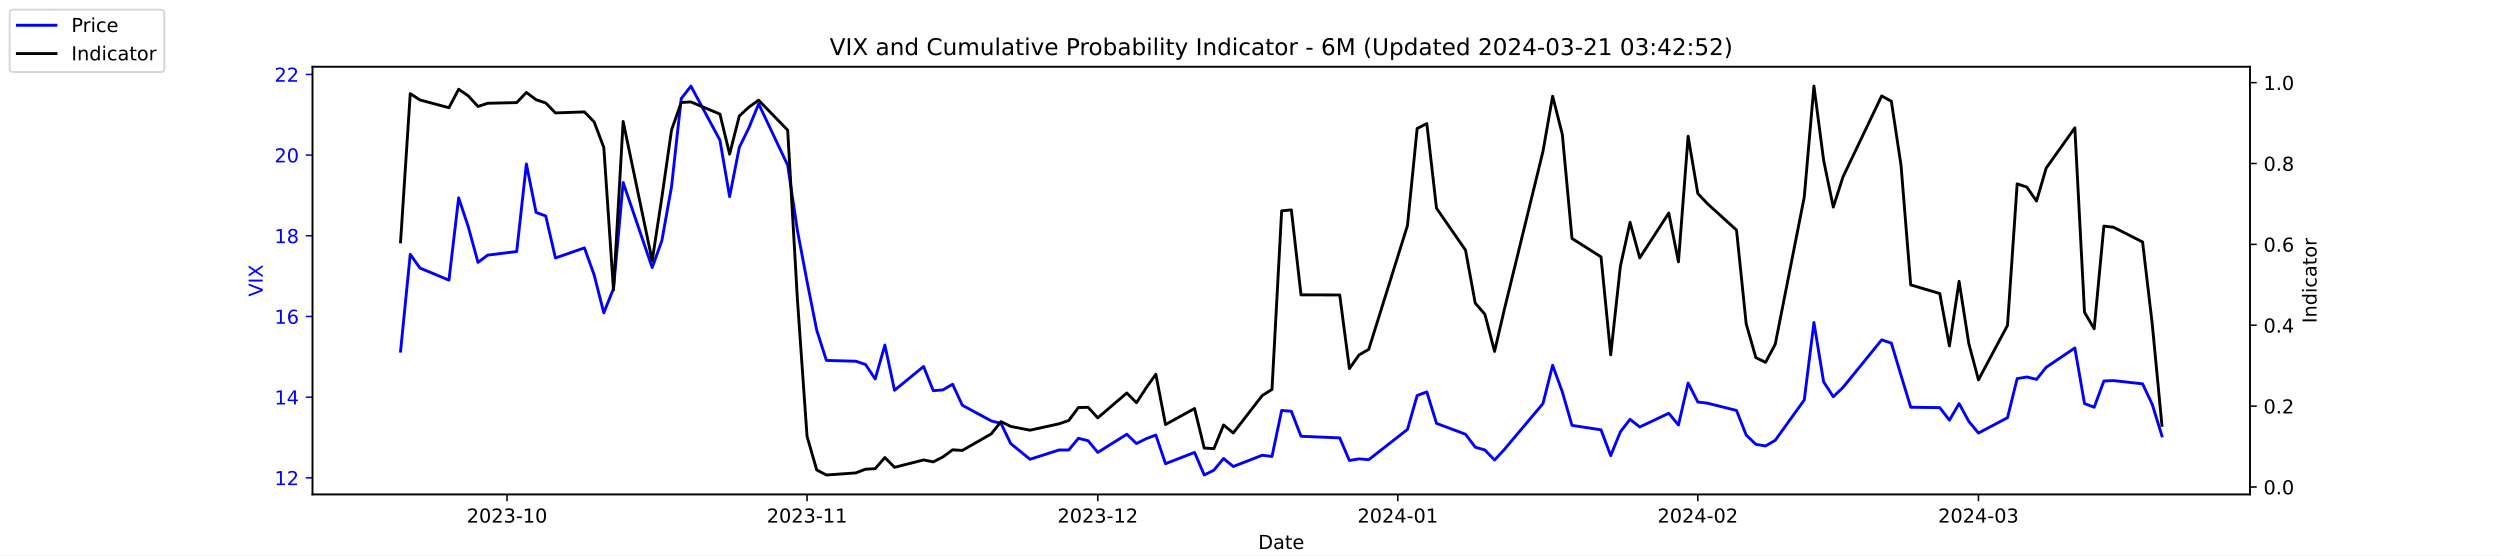
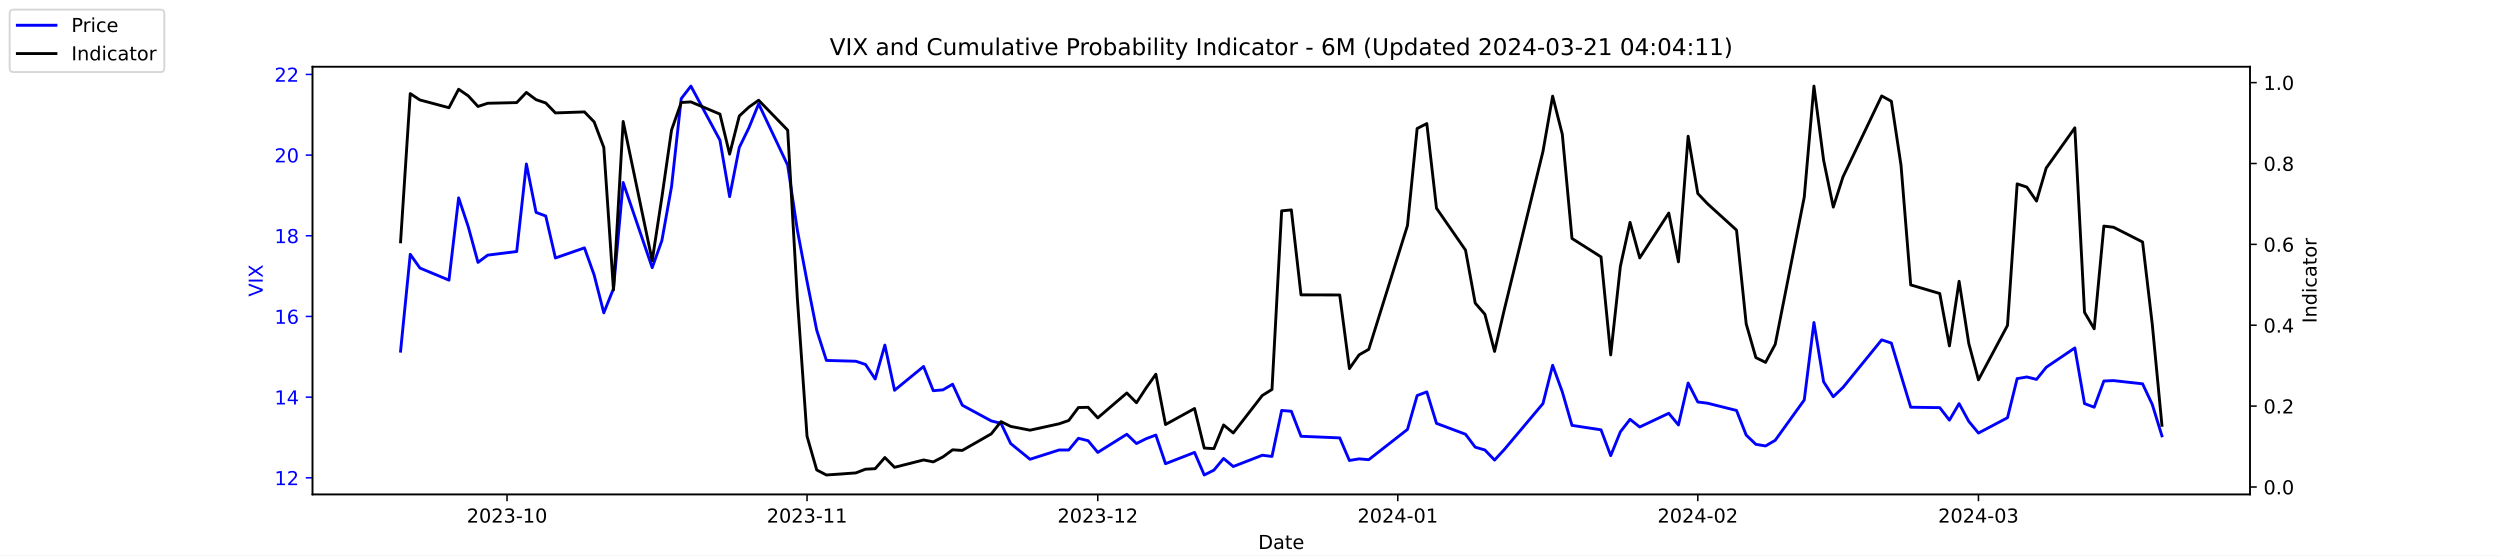
<svg xmlns="http://www.w3.org/2000/svg" xmlns:xlink="http://www.w3.org/1999/xlink" width="1296pt" height="288pt" viewBox="0 0 1296 288" version="1.1">
  <defs>
    <style type="text/css">*{stroke-linejoin: round; stroke-linecap: butt}</style>
  </defs>
  <g id="figure_1">
    <g id="patch_1">
      <path d="M 0 288  L 1296 288  L 1296 0  L 0 0  z " style="fill: #ffffff" />
    </g>
    <g id="axes_1">
      <g id="patch_2">
        <path d="M 162 256.32  L 1166.4 256.32  L 1166.4 34.56  L 162 34.56  z " style="fill: #ffffff" />
      </g>
      <g id="matplotlib.axis_1">
        <g id="xtick_1">
          <g id="line2d_1">
            <defs>
-               <path id="m5e01bf66ab" d="M 0 0  L 0 3.5  " style="stroke: #000000; stroke-width: 0.8" />
+               <path id="m537ad0ca87" d="M 0 0  L 0 3.5  " style="stroke: #000000; stroke-width: 0.8" />
            </defs>
            <g>
-               <use xlink:href="#m5e01bf66ab" x="262.841" y="256.32" style="stroke: #000000; stroke-width: 0.8" />
+               <use xlink:href="#m537ad0ca87" x="262.841" y="256.32" style="stroke: #000000; stroke-width: 0.8" />
            </g>
          </g>
          <g id="text_1">
            <g transform="translate(241.95 270.9184) scale(0.1 -0.1)">
              <defs>
                <path id="DejaVuSans-32" d="M 1228 531  L 3431 531  L 3431 0  L 469 0  L 469 531  Q 828 903 1448 1529  Q 2069 2156 2228 2338  Q 2531 2678 2651 2914  Q 2772 3150 2772 3378  Q 2772 3750 2511 3984  Q 2250 4219 1831 4219  Q 1534 4219 1204 4116  Q 875 4013 500 3803  L 500 4441  Q 881 4594 1212 4672  Q 1544 4750 1819 4750  Q 2544 4750 2975 4387  Q 3406 4025 3406 3419  Q 3406 3131 3298 2873  Q 3191 2616 2906 2266  Q 2828 2175 2409 1742  Q 1991 1309 1228 531  z " transform="scale(0.015625)" />
                <path id="DejaVuSans-30" d="M 2034 4250  Q 1547 4250 1301 3770  Q 1056 3291 1056 2328  Q 1056 1369 1301 889  Q 1547 409 2034 409  Q 2525 409 2770 889  Q 3016 1369 3016 2328  Q 3016 3291 2770 3770  Q 2525 4250 2034 4250  z M 2034 4750  Q 2819 4750 3233 4129  Q 3647 3509 3647 2328  Q 3647 1150 3233 529  Q 2819 -91 2034 -91  Q 1250 -91 836 529  Q 422 1150 422 2328  Q 422 3509 836 4129  Q 1250 4750 2034 4750  z " transform="scale(0.015625)" />
                <path id="DejaVuSans-33" d="M 2597 2516  Q 3050 2419 3304 2112  Q 3559 1806 3559 1356  Q 3559 666 3084 287  Q 2609 -91 1734 -91  Q 1441 -91 1130 -33  Q 819 25 488 141  L 488 750  Q 750 597 1062 519  Q 1375 441 1716 441  Q 2309 441 2620 675  Q 2931 909 2931 1356  Q 2931 1769 2642 2001  Q 2353 2234 1838 2234  L 1294 2234  L 1294 2753  L 1863 2753  Q 2328 2753 2575 2939  Q 2822 3125 2822 3475  Q 2822 3834 2567 4026  Q 2313 4219 1838 4219  Q 1578 4219 1281 4162  Q 984 4106 628 3988  L 628 4550  Q 988 4650 1302 4700  Q 1616 4750 1894 4750  Q 2613 4750 3031 4423  Q 3450 4097 3450 3541  Q 3450 3153 3228 2886  Q 3006 2619 2597 2516  z " transform="scale(0.015625)" />
                <path id="DejaVuSans-2d" d="M 313 2009  L 1997 2009  L 1997 1497  L 313 1497  L 313 2009  z " transform="scale(0.015625)" />
                <path id="DejaVuSans-31" d="M 794 531  L 1825 531  L 1825 4091  L 703 3866  L 703 4441  L 1819 4666  L 2450 4666  L 2450 531  L 3481 531  L 3481 0  L 794 0  L 794 531  z " transform="scale(0.015625)" />
              </defs>
              <use xlink:href="#DejaVuSans-32" />
              <use xlink:href="#DejaVuSans-30" x="63.623" />
              <use xlink:href="#DejaVuSans-32" x="127.246" />
              <use xlink:href="#DejaVuSans-33" x="190.869" />
              <use xlink:href="#DejaVuSans-2d" x="254.492" />
              <use xlink:href="#DejaVuSans-31" x="290.576" />
              <use xlink:href="#DejaVuSans-30" x="354.199" />
            </g>
          </g>
        </g>
        <g id="xtick_2">
          <g id="line2d_2">
            <g>
-               <use xlink:href="#m5e01bf66ab" x="418.368" y="256.32" style="stroke: #000000; stroke-width: 0.8" />
+               <use xlink:href="#m537ad0ca87" x="418.368" y="256.32" style="stroke: #000000; stroke-width: 0.8" />
            </g>
          </g>
          <g id="text_2">
            <g transform="translate(397.4764 270.9184) scale(0.1 -0.1)">
              <use xlink:href="#DejaVuSans-32" />
              <use xlink:href="#DejaVuSans-30" x="63.623" />
              <use xlink:href="#DejaVuSans-32" x="127.246" />
              <use xlink:href="#DejaVuSans-33" x="190.869" />
              <use xlink:href="#DejaVuSans-2d" x="254.492" />
              <use xlink:href="#DejaVuSans-31" x="290.576" />
              <use xlink:href="#DejaVuSans-31" x="354.199" />
            </g>
          </g>
        </g>
        <g id="xtick_3">
          <g id="line2d_3">
            <g>
-               <use xlink:href="#m5e01bf66ab" x="569.086" y="256.32" style="stroke: #000000; stroke-width: 0.8" />
+               <use xlink:href="#m537ad0ca87" x="569.086" y="256.32" style="stroke: #000000; stroke-width: 0.8" />
            </g>
          </g>
          <g id="text_3">
            <g transform="translate(548.195 270.9184) scale(0.1 -0.1)">
              <use xlink:href="#DejaVuSans-32" />
              <use xlink:href="#DejaVuSans-30" x="63.623" />
              <use xlink:href="#DejaVuSans-32" x="127.246" />
              <use xlink:href="#DejaVuSans-33" x="190.869" />
              <use xlink:href="#DejaVuSans-2d" x="254.492" />
              <use xlink:href="#DejaVuSans-31" x="290.576" />
              <use xlink:href="#DejaVuSans-32" x="354.199" />
            </g>
          </g>
        </g>
        <g id="xtick_4">
          <g id="line2d_4">
            <g>
-               <use xlink:href="#m5e01bf66ab" x="724.613" y="256.32" style="stroke: #000000; stroke-width: 0.8" />
+               <use xlink:href="#m537ad0ca87" x="724.613" y="256.32" style="stroke: #000000; stroke-width: 0.8" />
            </g>
          </g>
          <g id="text_4">
            <g transform="translate(703.7214 270.9184) scale(0.1 -0.1)">
              <defs>
                <path id="DejaVuSans-34" d="M 2419 4116  L 825 1625  L 2419 1625  L 2419 4116  z M 2253 4666  L 3047 4666  L 3047 1625  L 3713 1625  L 3713 1100  L 3047 1100  L 3047 0  L 2419 0  L 2419 1100  L 313 1100  L 313 1709  L 2253 4666  z " transform="scale(0.015625)" />
              </defs>
              <use xlink:href="#DejaVuSans-32" />
              <use xlink:href="#DejaVuSans-30" x="63.623" />
              <use xlink:href="#DejaVuSans-32" x="127.246" />
              <use xlink:href="#DejaVuSans-34" x="190.869" />
              <use xlink:href="#DejaVuSans-2d" x="254.492" />
              <use xlink:href="#DejaVuSans-30" x="290.576" />
              <use xlink:href="#DejaVuSans-31" x="354.199" />
            </g>
          </g>
        </g>
        <g id="xtick_5">
          <g id="line2d_5">
            <g>
-               <use xlink:href="#m5e01bf66ab" x="880.139" y="256.32" style="stroke: #000000; stroke-width: 0.8" />
+               <use xlink:href="#m537ad0ca87" x="880.139" y="256.32" style="stroke: #000000; stroke-width: 0.8" />
            </g>
          </g>
          <g id="text_5">
            <g transform="translate(859.2479 270.9184) scale(0.1 -0.1)">
              <use xlink:href="#DejaVuSans-32" />
              <use xlink:href="#DejaVuSans-30" x="63.623" />
              <use xlink:href="#DejaVuSans-32" x="127.246" />
              <use xlink:href="#DejaVuSans-34" x="190.869" />
              <use xlink:href="#DejaVuSans-2d" x="254.492" />
              <use xlink:href="#DejaVuSans-30" x="290.576" />
              <use xlink:href="#DejaVuSans-32" x="354.199" />
            </g>
          </g>
        </g>
        <g id="xtick_6">
          <g id="line2d_6">
            <g>
-               <use xlink:href="#m5e01bf66ab" x="1025.632" y="256.32" style="stroke: #000000; stroke-width: 0.8" />
+               <use xlink:href="#m537ad0ca87" x="1025.632" y="256.32" style="stroke: #000000; stroke-width: 0.8" />
            </g>
          </g>
          <g id="text_6">
            <g transform="translate(1004.74 270.9184) scale(0.1 -0.1)">
              <use xlink:href="#DejaVuSans-32" />
              <use xlink:href="#DejaVuSans-30" x="63.623" />
              <use xlink:href="#DejaVuSans-32" x="127.246" />
              <use xlink:href="#DejaVuSans-34" x="190.869" />
              <use xlink:href="#DejaVuSans-2d" x="254.492" />
              <use xlink:href="#DejaVuSans-30" x="290.576" />
              <use xlink:href="#DejaVuSans-33" x="354.199" />
            </g>
          </g>
        </g>
        <g id="text_7">
          <g transform="translate(652.2492 284.5966) scale(0.1 -0.1)">
            <defs>
              <path id="DejaVuSans-44" d="M 1259 4147  L 1259 519  L 2022 519  Q 2988 519 3436 956  Q 3884 1394 3884 2338  Q 3884 3275 3436 3711  Q 2988 4147 2022 4147  L 1259 4147  z M 628 4666  L 1925 4666  Q 3281 4666 3915 4102  Q 4550 3538 4550 2338  Q 4550 1131 3912 565  Q 3275 0 1925 0  L 628 0  L 628 4666  z " transform="scale(0.015625)" />
              <path id="DejaVuSans-61" d="M 2194 1759  Q 1497 1759 1228 1600  Q 959 1441 959 1056  Q 959 750 1161 570  Q 1363 391 1709 391  Q 2188 391 2477 730  Q 2766 1069 2766 1631  L 2766 1759  L 2194 1759  z M 3341 1997  L 3341 0  L 2766 0  L 2766 531  Q 2569 213 2275 61  Q 1981 -91 1556 -91  Q 1019 -91 701 211  Q 384 513 384 1019  Q 384 1609 779 1909  Q 1175 2209 1959 2209  L 2766 2209  L 2766 2266  Q 2766 2663 2505 2880  Q 2244 3097 1772 3097  Q 1472 3097 1187 3025  Q 903 2953 641 2809  L 641 3341  Q 956 3463 1253 3523  Q 1550 3584 1831 3584  Q 2591 3584 2966 3190  Q 3341 2797 3341 1997  z " transform="scale(0.015625)" />
              <path id="DejaVuSans-74" d="M 1172 4494  L 1172 3500  L 2356 3500  L 2356 3053  L 1172 3053  L 1172 1153  Q 1172 725 1289 603  Q 1406 481 1766 481  L 2356 481  L 2356 0  L 1766 0  Q 1100 0 847 248  Q 594 497 594 1153  L 594 3053  L 172 3053  L 172 3500  L 594 3500  L 594 4494  L 1172 4494  z " transform="scale(0.015625)" />
              <path id="DejaVuSans-65" d="M 3597 1894  L 3597 1613  L 953 1613  Q 991 1019 1311 708  Q 1631 397 2203 397  Q 2534 397 2845 478  Q 3156 559 3463 722  L 3463 178  Q 3153 47 2828 -22  Q 2503 -91 2169 -91  Q 1331 -91 842 396  Q 353 884 353 1716  Q 353 2575 817 3079  Q 1281 3584 2069 3584  Q 2775 3584 3186 3129  Q 3597 2675 3597 1894  z M 3022 2063  Q 3016 2534 2758 2815  Q 2500 3097 2075 3097  Q 1594 3097 1305 2825  Q 1016 2553 972 2059  L 3022 2063  z " transform="scale(0.015625)" />
            </defs>
            <use xlink:href="#DejaVuSans-44" />
            <use xlink:href="#DejaVuSans-61" x="77.002" />
            <use xlink:href="#DejaVuSans-74" x="138.281" />
            <use xlink:href="#DejaVuSans-65" x="177.49" />
          </g>
        </g>
      </g>
      <g id="matplotlib.axis_2">
        <g id="ytick_1">
          <g id="line2d_7">
            <defs>
-               <path id="md677885e1b" d="M 0 0  L -3.5 0  " style="stroke: #0000ff; stroke-width: 0.8" />
+               <path id="mbaca6d6b68" d="M 0 0  L -3.5 0  " style="stroke: #0000ff; stroke-width: 0.8" />
            </defs>
            <g>
-               <use xlink:href="#md677885e1b" x="162" y="247.704" style="fill: #0000ff; stroke: #0000ff; stroke-width: 0.8" />
+               <use xlink:href="#mbaca6d6b68" x="162" y="247.704" style="fill: #0000ff; stroke: #0000ff; stroke-width: 0.8" />
            </g>
          </g>
          <g id="text_8">
            <g style="fill: #0000ff" transform="translate(142.275 251.5031) scale(0.1 -0.1)">
              <use xlink:href="#DejaVuSans-31" />
              <use xlink:href="#DejaVuSans-32" x="63.623" />
            </g>
          </g>
        </g>
        <g id="ytick_2">
          <g id="line2d_8">
            <g>
-               <use xlink:href="#md677885e1b" x="162" y="205.878" style="fill: #0000ff; stroke: #0000ff; stroke-width: 0.8" />
+               <use xlink:href="#mbaca6d6b68" x="162" y="205.878" style="fill: #0000ff; stroke: #0000ff; stroke-width: 0.8" />
            </g>
          </g>
          <g id="text_9">
            <g style="fill: #0000ff" transform="translate(142.275 209.6774) scale(0.1 -0.1)">
              <use xlink:href="#DejaVuSans-31" />
              <use xlink:href="#DejaVuSans-34" x="63.623" />
            </g>
          </g>
        </g>
        <g id="ytick_3">
          <g id="line2d_9">
            <g>
-               <use xlink:href="#md677885e1b" x="162" y="164.052" style="fill: #0000ff; stroke: #0000ff; stroke-width: 0.8" />
+               <use xlink:href="#mbaca6d6b68" x="162" y="164.052" style="fill: #0000ff; stroke: #0000ff; stroke-width: 0.8" />
            </g>
          </g>
          <g id="text_10">
            <g style="fill: #0000ff" transform="translate(142.275 167.8517) scale(0.1 -0.1)">
              <defs>
                <path id="DejaVuSans-36" d="M 2113 2584  Q 1688 2584 1439 2293  Q 1191 2003 1191 1497  Q 1191 994 1439 701  Q 1688 409 2113 409  Q 2538 409 2786 701  Q 3034 994 3034 1497  Q 3034 2003 2786 2293  Q 2538 2584 2113 2584  z M 3366 4563  L 3366 3988  Q 3128 4100 2886 4159  Q 2644 4219 2406 4219  Q 1781 4219 1451 3797  Q 1122 3375 1075 2522  Q 1259 2794 1537 2939  Q 1816 3084 2150 3084  Q 2853 3084 3261 2657  Q 3669 2231 3669 1497  Q 3669 778 3244 343  Q 2819 -91 2113 -91  Q 1303 -91 875 529  Q 447 1150 447 2328  Q 447 3434 972 4092  Q 1497 4750 2381 4750  Q 2619 4750 2861 4703  Q 3103 4656 3366 4563  z " transform="scale(0.015625)" />
              </defs>
              <use xlink:href="#DejaVuSans-31" />
              <use xlink:href="#DejaVuSans-36" x="63.623" />
            </g>
          </g>
        </g>
        <g id="ytick_4">
          <g id="line2d_10">
            <g>
-               <use xlink:href="#md677885e1b" x="162" y="122.227" style="fill: #0000ff; stroke: #0000ff; stroke-width: 0.8" />
+               <use xlink:href="#mbaca6d6b68" x="162" y="122.227" style="fill: #0000ff; stroke: #0000ff; stroke-width: 0.8" />
            </g>
          </g>
          <g id="text_11">
            <g style="fill: #0000ff" transform="translate(142.275 126.0259) scale(0.1 -0.1)">
              <defs>
                <path id="DejaVuSans-38" d="M 2034 2216  Q 1584 2216 1326 1975  Q 1069 1734 1069 1313  Q 1069 891 1326 650  Q 1584 409 2034 409  Q 2484 409 2743 651  Q 3003 894 3003 1313  Q 3003 1734 2745 1975  Q 2488 2216 2034 2216  z M 1403 2484  Q 997 2584 770 2862  Q 544 3141 544 3541  Q 544 4100 942 4425  Q 1341 4750 2034 4750  Q 2731 4750 3128 4425  Q 3525 4100 3525 3541  Q 3525 3141 3298 2862  Q 3072 2584 2669 2484  Q 3125 2378 3379 2068  Q 3634 1759 3634 1313  Q 3634 634 3220 271  Q 2806 -91 2034 -91  Q 1263 -91 848 271  Q 434 634 434 1313  Q 434 1759 690 2068  Q 947 2378 1403 2484  z M 1172 3481  Q 1172 3119 1398 2916  Q 1625 2713 2034 2713  Q 2441 2713 2670 2916  Q 2900 3119 2900 3481  Q 2900 3844 2670 4047  Q 2441 4250 2034 4250  Q 1625 4250 1398 4047  Q 1172 3844 1172 3481  z " transform="scale(0.015625)" />
              </defs>
              <use xlink:href="#DejaVuSans-31" />
              <use xlink:href="#DejaVuSans-38" x="63.623" />
            </g>
          </g>
        </g>
        <g id="ytick_5">
          <g id="line2d_11">
            <g>
-               <use xlink:href="#md677885e1b" x="162" y="80.401" style="fill: #0000ff; stroke: #0000ff; stroke-width: 0.8" />
+               <use xlink:href="#mbaca6d6b68" x="162" y="80.401" style="fill: #0000ff; stroke: #0000ff; stroke-width: 0.8" />
            </g>
          </g>
          <g id="text_12">
            <g style="fill: #0000ff" transform="translate(142.275 84.2002) scale(0.1 -0.1)">
              <use xlink:href="#DejaVuSans-32" />
              <use xlink:href="#DejaVuSans-30" x="63.623" />
            </g>
          </g>
        </g>
        <g id="ytick_6">
          <g id="line2d_12">
            <g>
-               <use xlink:href="#md677885e1b" x="162" y="38.575" style="fill: #0000ff; stroke: #0000ff; stroke-width: 0.8" />
+               <use xlink:href="#mbaca6d6b68" x="162" y="38.575" style="fill: #0000ff; stroke: #0000ff; stroke-width: 0.8" />
            </g>
          </g>
          <g id="text_13">
            <g style="fill: #0000ff" transform="translate(142.275 42.37447) scale(0.1 -0.1)">
              <use xlink:href="#DejaVuSans-32" />
              <use xlink:href="#DejaVuSans-32" x="63.623" />
            </g>
          </g>
        </g>
        <g id="text_14">
          <g style="fill: #0000ff" transform="translate(136.1953 153.7603) rotate(-90) scale(0.1 -0.1)">
            <defs>
              <path id="DejaVuSans-56" d="M 1831 0  L 50 4666  L 709 4666  L 2188 738  L 3669 4666  L 4325 4666  L 2547 0  L 1831 0  z " transform="scale(0.015625)" />
              <path id="DejaVuSans-49" d="M 628 4666  L 1259 4666  L 1259 0  L 628 0  L 628 4666  z " transform="scale(0.015625)" />
              <path id="DejaVuSans-58" d="M 403 4666  L 1081 4666  L 2241 2931  L 3406 4666  L 4084 4666  L 2584 2425  L 4184 0  L 3506 0  L 2194 1984  L 872 0  L 191 0  L 1856 2491  L 403 4666  z " transform="scale(0.015625)" />
            </defs>
            <use xlink:href="#DejaVuSans-56" />
            <use xlink:href="#DejaVuSans-49" x="68.408" />
            <use xlink:href="#DejaVuSans-58" x="97.9" />
          </g>
        </g>
      </g>
      <g id="line2d_13">
-         <path d="M 207.655 182.037  L 212.672 131.847  L 217.689 138.957  L 232.739 145.231  L 237.756 102.569  L 242.773 117.626  L 247.79 136.029  L 252.807 132.265  L 267.858 130.383  L 272.875 85.002  L 277.892 110.097  L 282.909 111.979  L 287.926 133.729  L 302.977 128.501  L 307.994 142.512  L 313.011 162.17  L 318.028 149.623  L 323.045 94.622  L 338.096 138.748  L 343.113 124.736  L 348.13 96.713  L 353.147 51.123  L 358.164 44.64  L 373.215 72.663  L 378.232 101.941  L 383.249 76.428  L 388.266 66.18  L 393.283 53.842  L 408.334 85.629  L 413.351 119.299  L 418.368 145.858  L 423.385 171.163  L 428.402 186.847  L 443.662 187.266  L 448.679 188.939  L 453.696 196.467  L 458.713 178.901  L 463.73 202.323  L 478.781 189.984  L 483.798 202.532  L 488.815 202.114  L 493.832 199.186  L 498.849 210.061  L 513.9 218.217  L 518.917 219.472  L 523.934 229.928  L 533.967 238.084  L 549.018 233.274  L 554.035 233.274  L 559.052 227.209  L 564.069 228.464  L 569.086 234.529  L 584.137 225.118  L 589.154 229.928  L 594.171 227.418  L 599.188 225.536  L 604.205 240.384  L 619.256 234.529  L 624.273 246.24  L 629.29 243.73  L 634.307 237.666  L 639.324 241.848  L 654.375 235.993  L 659.392 236.62  L 664.409 212.779  L 669.426 213.198  L 674.443 226.164  L 694.511 227  L 699.528 238.711  L 704.545 237.875  L 709.562 238.293  L 729.63 222.608  L 734.647 205.042  L 739.664 203.159  L 744.681 219.472  L 759.732 225.118  L 764.749 231.81  L 769.766 233.274  L 774.783 238.502  L 779.8 233.065  L 799.868 209.224  L 804.885 189.357  L 809.902 203.159  L 814.919 220.517  L 829.969 222.818  L 834.986 236.202  L 840.003 223.863  L 845.02 217.38  L 850.037 221.354  L 865.088 214.243  L 870.105 220.308  L 875.122 198.559  L 880.139 208.388  L 885.156 209.015  L 900.207 212.779  L 905.224 225.536  L 910.241 230.346  L 915.258 231.183  L 920.275 228.255  L 935.326 207.342  L 940.343 167.189  L 945.36 197.931  L 950.377 205.669  L 955.394 200.859  L 975.462 176.182  L 980.479 177.855  L 985.496 194.585  L 990.513 211.106  L 1005.564 211.316  L 1010.581 217.798  L 1015.598 209.224  L 1020.615 218.426  L 1025.632 224.491  L 1040.683 216.544  L 1045.7 196.258  L 1050.717 195.422  L 1055.734 196.677  L 1060.751 190.403  L 1075.593 180.364  L 1080.61 209.224  L 1085.627 211.106  L 1090.644 197.513  L 1095.661 197.304  L 1110.711 198.977  L 1115.728 209.642  L 1120.745 225.955  " clip-path="url(#pef8bcab314)" style="fill: none; stroke: #0000ff; stroke-width: 1.5; stroke-linecap: square" />
+         <path d="M 207.655 182.037  L 212.672 131.847  L 217.689 138.957  L 232.739 145.231  L 237.756 102.569  L 242.773 117.626  L 247.79 136.029  L 252.807 132.265  L 267.858 130.383  L 272.875 85.002  L 277.892 110.097  L 282.909 111.979  L 287.926 133.729  L 302.977 128.501  L 307.994 142.512  L 313.011 162.17  L 318.028 149.623  L 323.045 94.622  L 338.096 138.748  L 343.113 124.736  L 348.13 96.713  L 353.147 51.123  L 358.164 44.64  L 373.215 72.663  L 378.232 101.941  L 383.249 76.428  L 388.266 66.18  L 393.283 53.842  L 408.334 85.629  L 413.351 119.299  L 418.368 145.858  L 423.385 171.163  L 428.402 186.847  L 443.662 187.266  L 448.679 188.939  L 453.696 196.467  L 458.713 178.901  L 463.73 202.323  L 478.781 189.984  L 483.798 202.532  L 488.815 202.114  L 493.832 199.186  L 498.849 210.061  L 513.9 218.217  L 518.917 219.472  L 523.934 229.928  L 533.967 238.084  L 549.018 233.274  L 554.035 233.274  L 559.052 227.209  L 564.069 228.464  L 569.086 234.529  L 584.137 225.118  L 589.154 229.928  L 594.171 227.418  L 599.188 225.536  L 604.205 240.384  L 619.256 234.529  L 624.273 246.24  L 629.29 243.73  L 634.307 237.666  L 639.324 241.848  L 654.375 235.993  L 659.392 236.62  L 664.409 212.779  L 669.426 213.198  L 674.443 226.164  L 694.511 227  L 699.528 238.711  L 704.545 237.875  L 709.562 238.293  L 729.63 222.608  L 734.647 205.042  L 739.664 203.159  L 744.681 219.472  L 759.732 225.118  L 764.749 231.81  L 769.766 233.274  L 774.783 238.502  L 779.8 233.065  L 799.868 209.224  L 804.885 189.357  L 809.902 203.159  L 814.919 220.517  L 829.969 222.818  L 834.986 236.202  L 840.003 223.863  L 845.02 217.38  L 850.037 221.354  L 865.088 214.243  L 870.105 220.308  L 875.122 198.559  L 880.139 208.388  L 885.156 209.015  L 900.207 212.779  L 905.224 225.536  L 910.241 230.346  L 915.258 231.183  L 920.275 228.255  L 935.326 207.342  L 940.343 167.189  L 945.36 197.931  L 950.377 205.669  L 955.394 200.859  L 975.462 176.182  L 980.479 177.855  L 985.496 194.585  L 990.513 211.106  L 1005.564 211.316  L 1010.581 217.798  L 1015.598 209.224  L 1020.615 218.426  L 1025.632 224.491  L 1040.683 216.544  L 1045.7 196.258  L 1050.717 195.422  L 1055.734 196.677  L 1060.751 190.403  L 1075.593 180.364  L 1080.61 209.224  L 1085.627 211.106  L 1090.644 197.513  L 1095.661 197.304  L 1110.711 198.977  L 1115.728 209.642  L 1120.745 225.955  " clip-path="url(#p16e9ceae26)" style="fill: none; stroke: #0000ff; stroke-width: 1.5; stroke-linecap: square" />
      </g>
      <g id="patch_3">
        <path d="M 162 256.32  L 162 34.56  " style="fill: none; stroke: #000000; stroke-width: 0.8; stroke-linejoin: miter; stroke-linecap: square" />
      </g>
      <g id="patch_4">
        <path d="M 1166.4 256.32  L 1166.4 34.56  " style="fill: none; stroke: #000000; stroke-width: 0.8; stroke-linejoin: miter; stroke-linecap: square" />
      </g>
      <g id="patch_5">
        <path d="M 162 256.32  L 1166.4 256.32  " style="fill: none; stroke: #000000; stroke-width: 0.8; stroke-linejoin: miter; stroke-linecap: square" />
      </g>
      <g id="patch_6">
        <path d="M 162 34.56  L 1166.4 34.56  " style="fill: none; stroke: #000000; stroke-width: 0.8; stroke-linejoin: miter; stroke-linecap: square" />
      </g>
    </g>
    <g id="axes_2">
      <g id="matplotlib.axis_3">
        <g id="ytick_7">
          <g id="line2d_14">
            <defs>
-               <path id="mf3d9185cb2" d="M 0 0  L 3.5 0  " style="stroke: #000000; stroke-width: 0.8" />
+               <path id="m030e86b42b" d="M 0 0  L 3.5 0  " style="stroke: #000000; stroke-width: 0.8" />
            </defs>
            <g>
-               <use xlink:href="#mf3d9185cb2" x="1166.4" y="252.461" style="stroke: #000000; stroke-width: 0.8" />
+               <use xlink:href="#m030e86b42b" x="1166.4" y="252.461" style="stroke: #000000; stroke-width: 0.8" />
            </g>
          </g>
          <g id="text_15">
            <g transform="translate(1173.4 256.2606) scale(0.1 -0.1)">
              <defs>
                <path id="DejaVuSans-2e" d="M 684 794  L 1344 794  L 1344 0  L 684 0  L 684 794  z " transform="scale(0.015625)" />
              </defs>
              <use xlink:href="#DejaVuSans-30" />
              <use xlink:href="#DejaVuSans-2e" x="63.623" />
              <use xlink:href="#DejaVuSans-30" x="95.41" />
            </g>
          </g>
        </g>
        <g id="ytick_8">
          <g id="line2d_15">
            <g>
-               <use xlink:href="#mf3d9185cb2" x="1166.4" y="210.535" style="stroke: #000000; stroke-width: 0.8" />
+               <use xlink:href="#m030e86b42b" x="1166.4" y="210.535" style="stroke: #000000; stroke-width: 0.8" />
            </g>
          </g>
          <g id="text_16">
            <g transform="translate(1173.4 214.3337) scale(0.1 -0.1)">
              <use xlink:href="#DejaVuSans-30" />
              <use xlink:href="#DejaVuSans-2e" x="63.623" />
              <use xlink:href="#DejaVuSans-32" x="95.41" />
            </g>
          </g>
        </g>
        <g id="ytick_9">
          <g id="line2d_16">
            <g>
-               <use xlink:href="#mf3d9185cb2" x="1166.4" y="168.608" style="stroke: #000000; stroke-width: 0.8" />
+               <use xlink:href="#m030e86b42b" x="1166.4" y="168.608" style="stroke: #000000; stroke-width: 0.8" />
            </g>
          </g>
          <g id="text_17">
            <g transform="translate(1173.4 172.4068) scale(0.1 -0.1)">
              <use xlink:href="#DejaVuSans-30" />
              <use xlink:href="#DejaVuSans-2e" x="63.623" />
              <use xlink:href="#DejaVuSans-34" x="95.41" />
            </g>
          </g>
        </g>
        <g id="ytick_10">
          <g id="line2d_17">
            <g>
-               <use xlink:href="#mf3d9185cb2" x="1166.4" y="126.681" style="stroke: #000000; stroke-width: 0.8" />
+               <use xlink:href="#m030e86b42b" x="1166.4" y="126.681" style="stroke: #000000; stroke-width: 0.8" />
            </g>
          </g>
          <g id="text_18">
            <g transform="translate(1173.4 130.4799) scale(0.1 -0.1)">
              <use xlink:href="#DejaVuSans-30" />
              <use xlink:href="#DejaVuSans-2e" x="63.623" />
              <use xlink:href="#DejaVuSans-36" x="95.41" />
            </g>
          </g>
        </g>
        <g id="ytick_11">
          <g id="line2d_18">
            <g>
-               <use xlink:href="#mf3d9185cb2" x="1166.4" y="84.754" style="stroke: #000000; stroke-width: 0.8" />
+               <use xlink:href="#m030e86b42b" x="1166.4" y="84.754" style="stroke: #000000; stroke-width: 0.8" />
            </g>
          </g>
          <g id="text_19">
            <g transform="translate(1173.4 88.55298) scale(0.1 -0.1)">
              <use xlink:href="#DejaVuSans-30" />
              <use xlink:href="#DejaVuSans-2e" x="63.623" />
              <use xlink:href="#DejaVuSans-38" x="95.41" />
            </g>
          </g>
        </g>
        <g id="ytick_12">
          <g id="line2d_19">
            <g>
-               <use xlink:href="#mf3d9185cb2" x="1166.4" y="42.827" style="stroke: #000000; stroke-width: 0.8" />
+               <use xlink:href="#m030e86b42b" x="1166.4" y="42.827" style="stroke: #000000; stroke-width: 0.8" />
            </g>
          </g>
          <g id="text_20">
            <g transform="translate(1173.4 46.62607) scale(0.1 -0.1)">
              <use xlink:href="#DejaVuSans-31" />
              <use xlink:href="#DejaVuSans-2e" x="63.623" />
              <use xlink:href="#DejaVuSans-30" x="95.41" />
            </g>
          </g>
        </g>
        <g id="text_21">
          <g transform="translate(1200.902 167.5353) rotate(-90) scale(0.1 -0.1)">
            <defs>
              <path id="DejaVuSans-6e" d="M 3513 2113  L 3513 0  L 2938 0  L 2938 2094  Q 2938 2591 2744 2837  Q 2550 3084 2163 3084  Q 1697 3084 1428 2787  Q 1159 2491 1159 1978  L 1159 0  L 581 0  L 581 3500  L 1159 3500  L 1159 2956  Q 1366 3272 1645 3428  Q 1925 3584 2291 3584  Q 2894 3584 3203 3211  Q 3513 2838 3513 2113  z " transform="scale(0.015625)" />
              <path id="DejaVuSans-64" d="M 2906 2969  L 2906 4863  L 3481 4863  L 3481 0  L 2906 0  L 2906 525  Q 2725 213 2448 61  Q 2172 -91 1784 -91  Q 1150 -91 751 415  Q 353 922 353 1747  Q 353 2572 751 3078  Q 1150 3584 1784 3584  Q 2172 3584 2448 3432  Q 2725 3281 2906 2969  z M 947 1747  Q 947 1113 1208 752  Q 1469 391 1925 391  Q 2381 391 2643 752  Q 2906 1113 2906 1747  Q 2906 2381 2643 2742  Q 2381 3103 1925 3103  Q 1469 3103 1208 2742  Q 947 2381 947 1747  z " transform="scale(0.015625)" />
              <path id="DejaVuSans-69" d="M 603 3500  L 1178 3500  L 1178 0  L 603 0  L 603 3500  z M 603 4863  L 1178 4863  L 1178 4134  L 603 4134  L 603 4863  z " transform="scale(0.015625)" />
              <path id="DejaVuSans-63" d="M 3122 3366  L 3122 2828  Q 2878 2963 2633 3030  Q 2388 3097 2138 3097  Q 1578 3097 1268 2742  Q 959 2388 959 1747  Q 959 1106 1268 751  Q 1578 397 2138 397  Q 2388 397 2633 464  Q 2878 531 3122 666  L 3122 134  Q 2881 22 2623 -34  Q 2366 -91 2075 -91  Q 1284 -91 818 406  Q 353 903 353 1747  Q 353 2603 823 3093  Q 1294 3584 2113 3584  Q 2378 3584 2631 3529  Q 2884 3475 3122 3366  z " transform="scale(0.015625)" />
              <path id="DejaVuSans-6f" d="M 1959 3097  Q 1497 3097 1228 2736  Q 959 2375 959 1747  Q 959 1119 1226 758  Q 1494 397 1959 397  Q 2419 397 2687 759  Q 2956 1122 2956 1747  Q 2956 2369 2687 2733  Q 2419 3097 1959 3097  z M 1959 3584  Q 2709 3584 3137 3096  Q 3566 2609 3566 1747  Q 3566 888 3137 398  Q 2709 -91 1959 -91  Q 1206 -91 779 398  Q 353 888 353 1747  Q 353 2609 779 3096  Q 1206 3584 1959 3584  z " transform="scale(0.015625)" />
              <path id="DejaVuSans-72" d="M 2631 2963  Q 2534 3019 2420 3045  Q 2306 3072 2169 3072  Q 1681 3072 1420 2755  Q 1159 2438 1159 1844  L 1159 0  L 581 0  L 581 3500  L 1159 3500  L 1159 2956  Q 1341 3275 1631 3429  Q 1922 3584 2338 3584  Q 2397 3584 2469 3576  Q 2541 3569 2628 3553  L 2631 2963  z " transform="scale(0.015625)" />
            </defs>
            <use xlink:href="#DejaVuSans-49" />
            <use xlink:href="#DejaVuSans-6e" x="29.492" />
            <use xlink:href="#DejaVuSans-64" x="92.871" />
            <use xlink:href="#DejaVuSans-69" x="156.348" />
            <use xlink:href="#DejaVuSans-63" x="184.131" />
            <use xlink:href="#DejaVuSans-61" x="239.111" />
            <use xlink:href="#DejaVuSans-74" x="300.391" />
            <use xlink:href="#DejaVuSans-6f" x="339.6" />
            <use xlink:href="#DejaVuSans-72" x="400.781" />
          </g>
        </g>
      </g>
      <g id="line2d_20">
-         <path d="M 207.655 125.36  L 212.672 48.523  L 217.689 51.818  L 232.739 55.84  L 237.756 46.27  L 242.773 49.714  L 247.79 55.196  L 252.807 53.533  L 267.858 53.183  L 272.875 47.919  L 277.892 51.676  L 282.909 53.378  L 287.926 58.536  L 302.977 58.014  L 307.994 63.187  L 313.011 76.444  L 318.028 150.306  L 323.045 62.975  L 338.096 135.12  L 343.113 102.306  L 348.13 67.397  L 353.147 53.146  L 358.164 52.833  L 373.215 59.145  L 378.232 79.898  L 383.249 60.134  L 388.266 55.494  L 393.283 51.97  L 408.334 67.473  L 413.351 154.832  L 418.368 226.181  L 423.385 243.614  L 428.402 246.24  L 443.662 245.155  L 448.679 243.23  L 453.696 242.964  L 458.713 237.183  L 463.73 242.25  L 478.781 238.435  L 483.798 239.446  L 488.815 236.871  L 493.832 233.181  L 498.849 233.507  L 513.9 224.892  L 518.917 218.558  L 523.934 221.057  L 533.967 223.009  L 549.018 219.7  L 554.035 217.982  L 559.052 211.268  L 564.069 211.153  L 569.086 216.619  L 584.137 203.731  L 589.154 208.779  L 594.171 201.073  L 599.188 194.005  L 604.205 220.075  L 619.256 211.773  L 624.273 232.27  L 629.29 232.576  L 634.307 220.306  L 639.324 224.445  L 654.375 205.016  L 659.392 201.89  L 664.409 109.314  L 669.426 108.817  L 674.443 152.854  L 694.511 152.91  L 699.528 191.088  L 704.545 183.971  L 709.562 181.099  L 729.63 116.924  L 734.647 66.625  L 739.664 64.069  L 744.681 107.95  L 759.732 129.692  L 764.749 157.129  L 769.766 162.918  L 774.783 182.173  L 779.8 160.638  L 799.868 78.509  L 804.885 49.855  L 809.902 69.641  L 814.919 123.62  L 829.969 133.166  L 834.986 183.971  L 840.003 138.075  L 845.02 115.269  L 850.037 133.687  L 865.088 110.438  L 870.105 135.725  L 875.122 70.632  L 880.139 100.32  L 885.156 105.601  L 900.207 119.275  L 905.224 167.88  L 910.241 185.376  L 915.258 187.855  L 920.275 178.494  L 935.326 102.174  L 940.343 44.64  L 945.36 83.051  L 950.377 107.357  L 955.394 91.715  L 975.462 49.731  L 980.479 52.489  L 985.496 85.756  L 990.513 147.7  L 1005.564 152.158  L 1010.581 179.324  L 1015.598 145.833  L 1020.615 178.052  L 1025.632 196.907  L 1040.683 168.687  L 1045.7 95.313  L 1050.717 96.993  L 1055.734 104.224  L 1060.751 87.118  L 1075.593 66.278  L 1080.61 161.903  L 1085.627 170.437  L 1090.644 117.21  L 1095.661 117.809  L 1110.711 125.441  L 1115.728 168.039  L 1120.745 220.487  " clip-path="url(#pef8bcab314)" style="fill: none; stroke: #000000; stroke-width: 1.5; stroke-linecap: square" />
+         <path d="M 207.655 125.36  L 212.672 48.523  L 217.689 51.818  L 232.739 55.84  L 237.756 46.27  L 242.773 49.714  L 247.79 55.196  L 252.807 53.533  L 267.858 53.183  L 272.875 47.919  L 277.892 51.676  L 282.909 53.378  L 287.926 58.536  L 302.977 58.014  L 307.994 63.187  L 313.011 76.444  L 318.028 150.306  L 323.045 62.975  L 338.096 135.12  L 343.113 102.306  L 348.13 67.397  L 353.147 53.146  L 358.164 52.833  L 373.215 59.145  L 378.232 79.898  L 383.249 60.134  L 388.266 55.494  L 393.283 51.97  L 408.334 67.473  L 413.351 154.832  L 418.368 226.181  L 423.385 243.614  L 428.402 246.24  L 443.662 245.155  L 448.679 243.23  L 453.696 242.964  L 458.713 237.183  L 463.73 242.25  L 478.781 238.435  L 483.798 239.446  L 488.815 236.871  L 493.832 233.181  L 498.849 233.507  L 513.9 224.892  L 518.917 218.558  L 523.934 221.057  L 533.967 223.009  L 549.018 219.7  L 554.035 217.982  L 559.052 211.268  L 564.069 211.153  L 569.086 216.619  L 584.137 203.731  L 589.154 208.779  L 594.171 201.073  L 599.188 194.005  L 604.205 220.075  L 619.256 211.773  L 624.273 232.27  L 629.29 232.576  L 634.307 220.306  L 639.324 224.445  L 654.375 205.016  L 659.392 201.89  L 664.409 109.314  L 669.426 108.817  L 674.443 152.854  L 694.511 152.91  L 699.528 191.088  L 704.545 183.971  L 709.562 181.099  L 729.63 116.924  L 734.647 66.625  L 739.664 64.069  L 744.681 107.95  L 759.732 129.692  L 764.749 157.129  L 769.766 162.918  L 774.783 182.173  L 779.8 160.638  L 799.868 78.509  L 804.885 49.855  L 809.902 69.641  L 814.919 123.62  L 829.969 133.166  L 834.986 183.971  L 840.003 138.075  L 845.02 115.269  L 850.037 133.687  L 865.088 110.438  L 870.105 135.725  L 875.122 70.632  L 880.139 100.32  L 885.156 105.601  L 900.207 119.275  L 905.224 167.88  L 910.241 185.376  L 915.258 187.855  L 920.275 178.494  L 935.326 102.174  L 940.343 44.64  L 945.36 83.051  L 950.377 107.357  L 955.394 91.715  L 975.462 49.731  L 980.479 52.489  L 985.496 85.756  L 990.513 147.7  L 1005.564 152.158  L 1010.581 179.324  L 1015.598 145.833  L 1020.615 178.052  L 1025.632 196.907  L 1040.683 168.687  L 1045.7 95.313  L 1050.717 96.993  L 1055.734 104.224  L 1060.751 87.118  L 1075.593 66.278  L 1080.61 161.903  L 1085.627 170.437  L 1090.644 117.21  L 1095.661 117.809  L 1110.711 125.441  L 1115.728 168.039  L 1120.745 220.487  " clip-path="url(#p16e9ceae26)" style="fill: none; stroke: #000000; stroke-width: 1.5; stroke-linecap: square" />
      </g>
      <g id="patch_7">
        <path d="M 162 256.32  L 162 34.56  " style="fill: none; stroke: #000000; stroke-width: 0.8; stroke-linejoin: miter; stroke-linecap: square" />
      </g>
      <g id="patch_8">
        <path d="M 1166.4 256.32  L 1166.4 34.56  " style="fill: none; stroke: #000000; stroke-width: 0.8; stroke-linejoin: miter; stroke-linecap: square" />
      </g>
      <g id="patch_9">
        <path d="M 162 256.32  L 1166.4 256.32  " style="fill: none; stroke: #000000; stroke-width: 0.8; stroke-linejoin: miter; stroke-linecap: square" />
      </g>
      <g id="patch_10">
        <path d="M 162 34.56  L 1166.4 34.56  " style="fill: none; stroke: #000000; stroke-width: 0.8; stroke-linejoin: miter; stroke-linecap: square" />
      </g>
      <g id="text_22">
        <g transform="translate(430.0941 28.56) scale(0.12 -0.12)">
          <defs>
            <path id="DejaVuSans-20" transform="scale(0.015625)" />
            <path id="DejaVuSans-43" d="M 4122 4306  L 4122 3641  Q 3803 3938 3442 4084  Q 3081 4231 2675 4231  Q 1875 4231 1450 3742  Q 1025 3253 1025 2328  Q 1025 1406 1450 917  Q 1875 428 2675 428  Q 3081 428 3442 575  Q 3803 722 4122 1019  L 4122 359  Q 3791 134 3420 21  Q 3050 -91 2638 -91  Q 1578 -91 968 557  Q 359 1206 359 2328  Q 359 3453 968 4101  Q 1578 4750 2638 4750  Q 3056 4750 3426 4639  Q 3797 4528 4122 4306  z " transform="scale(0.015625)" />
            <path id="DejaVuSans-75" d="M 544 1381  L 544 3500  L 1119 3500  L 1119 1403  Q 1119 906 1312 657  Q 1506 409 1894 409  Q 2359 409 2629 706  Q 2900 1003 2900 1516  L 2900 3500  L 3475 3500  L 3475 0  L 2900 0  L 2900 538  Q 2691 219 2414 64  Q 2138 -91 1772 -91  Q 1169 -91 856 284  Q 544 659 544 1381  z M 1991 3584  L 1991 3584  z " transform="scale(0.015625)" />
            <path id="DejaVuSans-6d" d="M 3328 2828  Q 3544 3216 3844 3400  Q 4144 3584 4550 3584  Q 5097 3584 5394 3201  Q 5691 2819 5691 2113  L 5691 0  L 5113 0  L 5113 2094  Q 5113 2597 4934 2840  Q 4756 3084 4391 3084  Q 3944 3084 3684 2787  Q 3425 2491 3425 1978  L 3425 0  L 2847 0  L 2847 2094  Q 2847 2600 2669 2842  Q 2491 3084 2119 3084  Q 1678 3084 1418 2786  Q 1159 2488 1159 1978  L 1159 0  L 581 0  L 581 3500  L 1159 3500  L 1159 2956  Q 1356 3278 1631 3431  Q 1906 3584 2284 3584  Q 2666 3584 2933 3390  Q 3200 3197 3328 2828  z " transform="scale(0.015625)" />
            <path id="DejaVuSans-6c" d="M 603 4863  L 1178 4863  L 1178 0  L 603 0  L 603 4863  z " transform="scale(0.015625)" />
            <path id="DejaVuSans-76" d="M 191 3500  L 800 3500  L 1894 563  L 2988 3500  L 3597 3500  L 2284 0  L 1503 0  L 191 3500  z " transform="scale(0.015625)" />
            <path id="DejaVuSans-50" d="M 1259 4147  L 1259 2394  L 2053 2394  Q 2494 2394 2734 2622  Q 2975 2850 2975 3272  Q 2975 3691 2734 3919  Q 2494 4147 2053 4147  L 1259 4147  z M 628 4666  L 2053 4666  Q 2838 4666 3239 4311  Q 3641 3956 3641 3272  Q 3641 2581 3239 2228  Q 2838 1875 2053 1875  L 1259 1875  L 1259 0  L 628 0  L 628 4666  z " transform="scale(0.015625)" />
            <path id="DejaVuSans-62" d="M 3116 1747  Q 3116 2381 2855 2742  Q 2594 3103 2138 3103  Q 1681 3103 1420 2742  Q 1159 2381 1159 1747  Q 1159 1113 1420 752  Q 1681 391 2138 391  Q 2594 391 2855 752  Q 3116 1113 3116 1747  z M 1159 2969  Q 1341 3281 1617 3432  Q 1894 3584 2278 3584  Q 2916 3584 3314 3078  Q 3713 2572 3713 1747  Q 3713 922 3314 415  Q 2916 -91 2278 -91  Q 1894 -91 1617 61  Q 1341 213 1159 525  L 1159 0  L 581 0  L 581 4863  L 1159 4863  L 1159 2969  z " transform="scale(0.015625)" />
            <path id="DejaVuSans-79" d="M 2059 -325  Q 1816 -950 1584 -1140  Q 1353 -1331 966 -1331  L 506 -1331  L 506 -850  L 844 -850  Q 1081 -850 1212 -737  Q 1344 -625 1503 -206  L 1606 56  L 191 3500  L 800 3500  L 1894 763  L 2988 3500  L 3597 3500  L 2059 -325  z " transform="scale(0.015625)" />
            <path id="DejaVuSans-4d" d="M 628 4666  L 1569 4666  L 2759 1491  L 3956 4666  L 4897 4666  L 4897 0  L 4281 0  L 4281 4097  L 3078 897  L 2444 897  L 1241 4097  L 1241 0  L 628 0  L 628 4666  z " transform="scale(0.015625)" />
            <path id="DejaVuSans-28" d="M 1984 4856  Q 1566 4138 1362 3434  Q 1159 2731 1159 2009  Q 1159 1288 1364 580  Q 1569 -128 1984 -844  L 1484 -844  Q 1016 -109 783 600  Q 550 1309 550 2009  Q 550 2706 781 3412  Q 1013 4119 1484 4856  L 1984 4856  z " transform="scale(0.015625)" />
            <path id="DejaVuSans-55" d="M 556 4666  L 1191 4666  L 1191 1831  Q 1191 1081 1462 751  Q 1734 422 2344 422  Q 2950 422 3222 751  Q 3494 1081 3494 1831  L 3494 4666  L 4128 4666  L 4128 1753  Q 4128 841 3676 375  Q 3225 -91 2344 -91  Q 1459 -91 1007 375  Q 556 841 556 1753  L 556 4666  z " transform="scale(0.015625)" />
            <path id="DejaVuSans-70" d="M 1159 525  L 1159 -1331  L 581 -1331  L 581 3500  L 1159 3500  L 1159 2969  Q 1341 3281 1617 3432  Q 1894 3584 2278 3584  Q 2916 3584 3314 3078  Q 3713 2572 3713 1747  Q 3713 922 3314 415  Q 2916 -91 2278 -91  Q 1894 -91 1617 61  Q 1341 213 1159 525  z M 3116 1747  Q 3116 2381 2855 2742  Q 2594 3103 2138 3103  Q 1681 3103 1420 2742  Q 1159 2381 1159 1747  Q 1159 1113 1420 752  Q 1681 391 2138 391  Q 2594 391 2855 752  Q 3116 1113 3116 1747  z " transform="scale(0.015625)" />
            <path id="DejaVuSans-3a" d="M 750 794  L 1409 794  L 1409 0  L 750 0  L 750 794  z M 750 3309  L 1409 3309  L 1409 2516  L 750 2516  L 750 3309  z " transform="scale(0.015625)" />
-             <path id="DejaVuSans-35" d="M 691 4666  L 3169 4666  L 3169 4134  L 1269 4134  L 1269 2991  Q 1406 3038 1543 3061  Q 1681 3084 1819 3084  Q 2600 3084 3056 2656  Q 3513 2228 3513 1497  Q 3513 744 3044 326  Q 2575 -91 1722 -91  Q 1428 -91 1123 -41  Q 819 9 494 109  L 494 744  Q 775 591 1075 516  Q 1375 441 1709 441  Q 2250 441 2565 725  Q 2881 1009 2881 1497  Q 2881 1984 2565 2268  Q 2250 2553 1709 2553  Q 1456 2553 1204 2497  Q 953 2441 691 2322  L 691 4666  z " transform="scale(0.015625)" />
            <path id="DejaVuSans-29" d="M 513 4856  L 1013 4856  Q 1481 4119 1714 3412  Q 1947 2706 1947 2009  Q 1947 1309 1714 600  Q 1481 -109 1013 -844  L 513 -844  Q 928 -128 1133 580  Q 1338 1288 1338 2009  Q 1338 2731 1133 3434  Q 928 4138 513 4856  z " transform="scale(0.015625)" />
          </defs>
          <use xlink:href="#DejaVuSans-56" />
          <use xlink:href="#DejaVuSans-49" x="68.408" />
          <use xlink:href="#DejaVuSans-58" x="97.9" />
          <use xlink:href="#DejaVuSans-20" x="166.406" />
          <use xlink:href="#DejaVuSans-61" x="198.193" />
          <use xlink:href="#DejaVuSans-6e" x="259.473" />
          <use xlink:href="#DejaVuSans-64" x="322.852" />
          <use xlink:href="#DejaVuSans-20" x="386.328" />
          <use xlink:href="#DejaVuSans-43" x="418.115" />
          <use xlink:href="#DejaVuSans-75" x="487.939" />
          <use xlink:href="#DejaVuSans-6d" x="551.318" />
          <use xlink:href="#DejaVuSans-75" x="648.73" />
          <use xlink:href="#DejaVuSans-6c" x="712.109" />
          <use xlink:href="#DejaVuSans-61" x="739.893" />
          <use xlink:href="#DejaVuSans-74" x="801.172" />
          <use xlink:href="#DejaVuSans-69" x="840.381" />
          <use xlink:href="#DejaVuSans-76" x="868.164" />
          <use xlink:href="#DejaVuSans-65" x="927.344" />
          <use xlink:href="#DejaVuSans-20" x="988.867" />
          <use xlink:href="#DejaVuSans-50" x="1020.654" />
          <use xlink:href="#DejaVuSans-72" x="1079.207" />
          <use xlink:href="#DejaVuSans-6f" x="1118.07" />
          <use xlink:href="#DejaVuSans-62" x="1179.252" />
          <use xlink:href="#DejaVuSans-61" x="1242.729" />
          <use xlink:href="#DejaVuSans-62" x="1304.008" />
          <use xlink:href="#DejaVuSans-69" x="1367.484" />
          <use xlink:href="#DejaVuSans-6c" x="1395.268" />
          <use xlink:href="#DejaVuSans-69" x="1423.051" />
          <use xlink:href="#DejaVuSans-74" x="1450.834" />
          <use xlink:href="#DejaVuSans-79" x="1490.043" />
          <use xlink:href="#DejaVuSans-20" x="1549.223" />
          <use xlink:href="#DejaVuSans-49" x="1581.01" />
          <use xlink:href="#DejaVuSans-6e" x="1610.502" />
          <use xlink:href="#DejaVuSans-64" x="1673.881" />
          <use xlink:href="#DejaVuSans-69" x="1737.357" />
          <use xlink:href="#DejaVuSans-63" x="1765.141" />
          <use xlink:href="#DejaVuSans-61" x="1820.121" />
          <use xlink:href="#DejaVuSans-74" x="1881.4" />
          <use xlink:href="#DejaVuSans-6f" x="1920.609" />
          <use xlink:href="#DejaVuSans-72" x="1981.791" />
          <use xlink:href="#DejaVuSans-20" x="2022.904" />
          <use xlink:href="#DejaVuSans-2d" x="2054.691" />
          <use xlink:href="#DejaVuSans-20" x="2090.775" />
          <use xlink:href="#DejaVuSans-36" x="2122.562" />
          <use xlink:href="#DejaVuSans-4d" x="2186.186" />
          <use xlink:href="#DejaVuSans-20" x="2272.465" />
          <use xlink:href="#DejaVuSans-28" x="2304.252" />
          <use xlink:href="#DejaVuSans-55" x="2343.266" />
          <use xlink:href="#DejaVuSans-70" x="2416.459" />
          <use xlink:href="#DejaVuSans-64" x="2479.936" />
          <use xlink:href="#DejaVuSans-61" x="2543.412" />
          <use xlink:href="#DejaVuSans-74" x="2604.691" />
          <use xlink:href="#DejaVuSans-65" x="2643.9" />
          <use xlink:href="#DejaVuSans-64" x="2705.424" />
          <use xlink:href="#DejaVuSans-20" x="2768.9" />
          <use xlink:href="#DejaVuSans-32" x="2800.688" />
          <use xlink:href="#DejaVuSans-30" x="2864.311" />
          <use xlink:href="#DejaVuSans-32" x="2927.934" />
          <use xlink:href="#DejaVuSans-34" x="2991.557" />
          <use xlink:href="#DejaVuSans-2d" x="3055.18" />
          <use xlink:href="#DejaVuSans-30" x="3091.264" />
          <use xlink:href="#DejaVuSans-33" x="3154.887" />
          <use xlink:href="#DejaVuSans-2d" x="3218.51" />
          <use xlink:href="#DejaVuSans-32" x="3254.594" />
          <use xlink:href="#DejaVuSans-31" x="3318.217" />
          <use xlink:href="#DejaVuSans-20" x="3381.84" />
          <use xlink:href="#DejaVuSans-30" x="3413.627" />
-           <use xlink:href="#DejaVuSans-33" x="3477.25" />
+           <use xlink:href="#DejaVuSans-34" x="3477.25" />
          <use xlink:href="#DejaVuSans-3a" x="3540.873" />
-           <use xlink:href="#DejaVuSans-34" x="3574.564" />
-           <use xlink:href="#DejaVuSans-32" x="3638.188" />
+           <use xlink:href="#DejaVuSans-30" x="3574.564" />
+           <use xlink:href="#DejaVuSans-34" x="3638.188" />
          <use xlink:href="#DejaVuSans-3a" x="3701.811" />
-           <use xlink:href="#DejaVuSans-35" x="3735.502" />
-           <use xlink:href="#DejaVuSans-32" x="3799.125" />
+           <use xlink:href="#DejaVuSans-31" x="3735.502" />
+           <use xlink:href="#DejaVuSans-31" x="3799.125" />
          <use xlink:href="#DejaVuSans-29" x="3862.748" />
        </g>
      </g>
    </g>
    <g id="legend_1">
      <g id="patch_11">
        <path d="M 7 37.356  L 83.191 37.356  Q 85.191 37.356 85.191 35.356  L 85.191 7  Q 85.191 5 83.191 5  L 7 5  Q 5 5 5 7  L 5 35.356  Q 5 37.356 7 37.356  z " style="fill: #ffffff; opacity: 0.8; stroke: #cccccc; stroke-linejoin: miter" />
      </g>
      <g id="line2d_21">
        <path d="M 9 13.098  L 19 13.098  L 29 13.098  " style="fill: none; stroke: #0000ff; stroke-width: 1.5; stroke-linecap: square" />
      </g>
      <g id="text_23">
        <g transform="translate(37 16.59844) scale(0.1 -0.1)">
          <use xlink:href="#DejaVuSans-50" />
          <use xlink:href="#DejaVuSans-72" x="58.553" />
          <use xlink:href="#DejaVuSans-69" x="99.666" />
          <use xlink:href="#DejaVuSans-63" x="127.449" />
          <use xlink:href="#DejaVuSans-65" x="182.43" />
        </g>
      </g>
      <g id="line2d_22">
        <path d="M 9 27.777  L 19 27.777  L 29 27.777  " style="fill: none; stroke: #000000; stroke-width: 1.5; stroke-linecap: square" />
      </g>
      <g id="text_24">
        <g transform="translate(37 31.27656) scale(0.1 -0.1)">
          <use xlink:href="#DejaVuSans-49" />
          <use xlink:href="#DejaVuSans-6e" x="29.492" />
          <use xlink:href="#DejaVuSans-64" x="92.871" />
          <use xlink:href="#DejaVuSans-69" x="156.348" />
          <use xlink:href="#DejaVuSans-63" x="184.131" />
          <use xlink:href="#DejaVuSans-61" x="239.111" />
          <use xlink:href="#DejaVuSans-74" x="300.391" />
          <use xlink:href="#DejaVuSans-6f" x="339.6" />
          <use xlink:href="#DejaVuSans-72" x="400.781" />
        </g>
      </g>
    </g>
  </g>
  <defs>
-     <clipPath id="pef8bcab314">
+     <clipPath id="p16e9ceae26">
      <rect x="162" y="34.56" width="1004.4" height="221.76" />
    </clipPath>
  </defs>
</svg>
